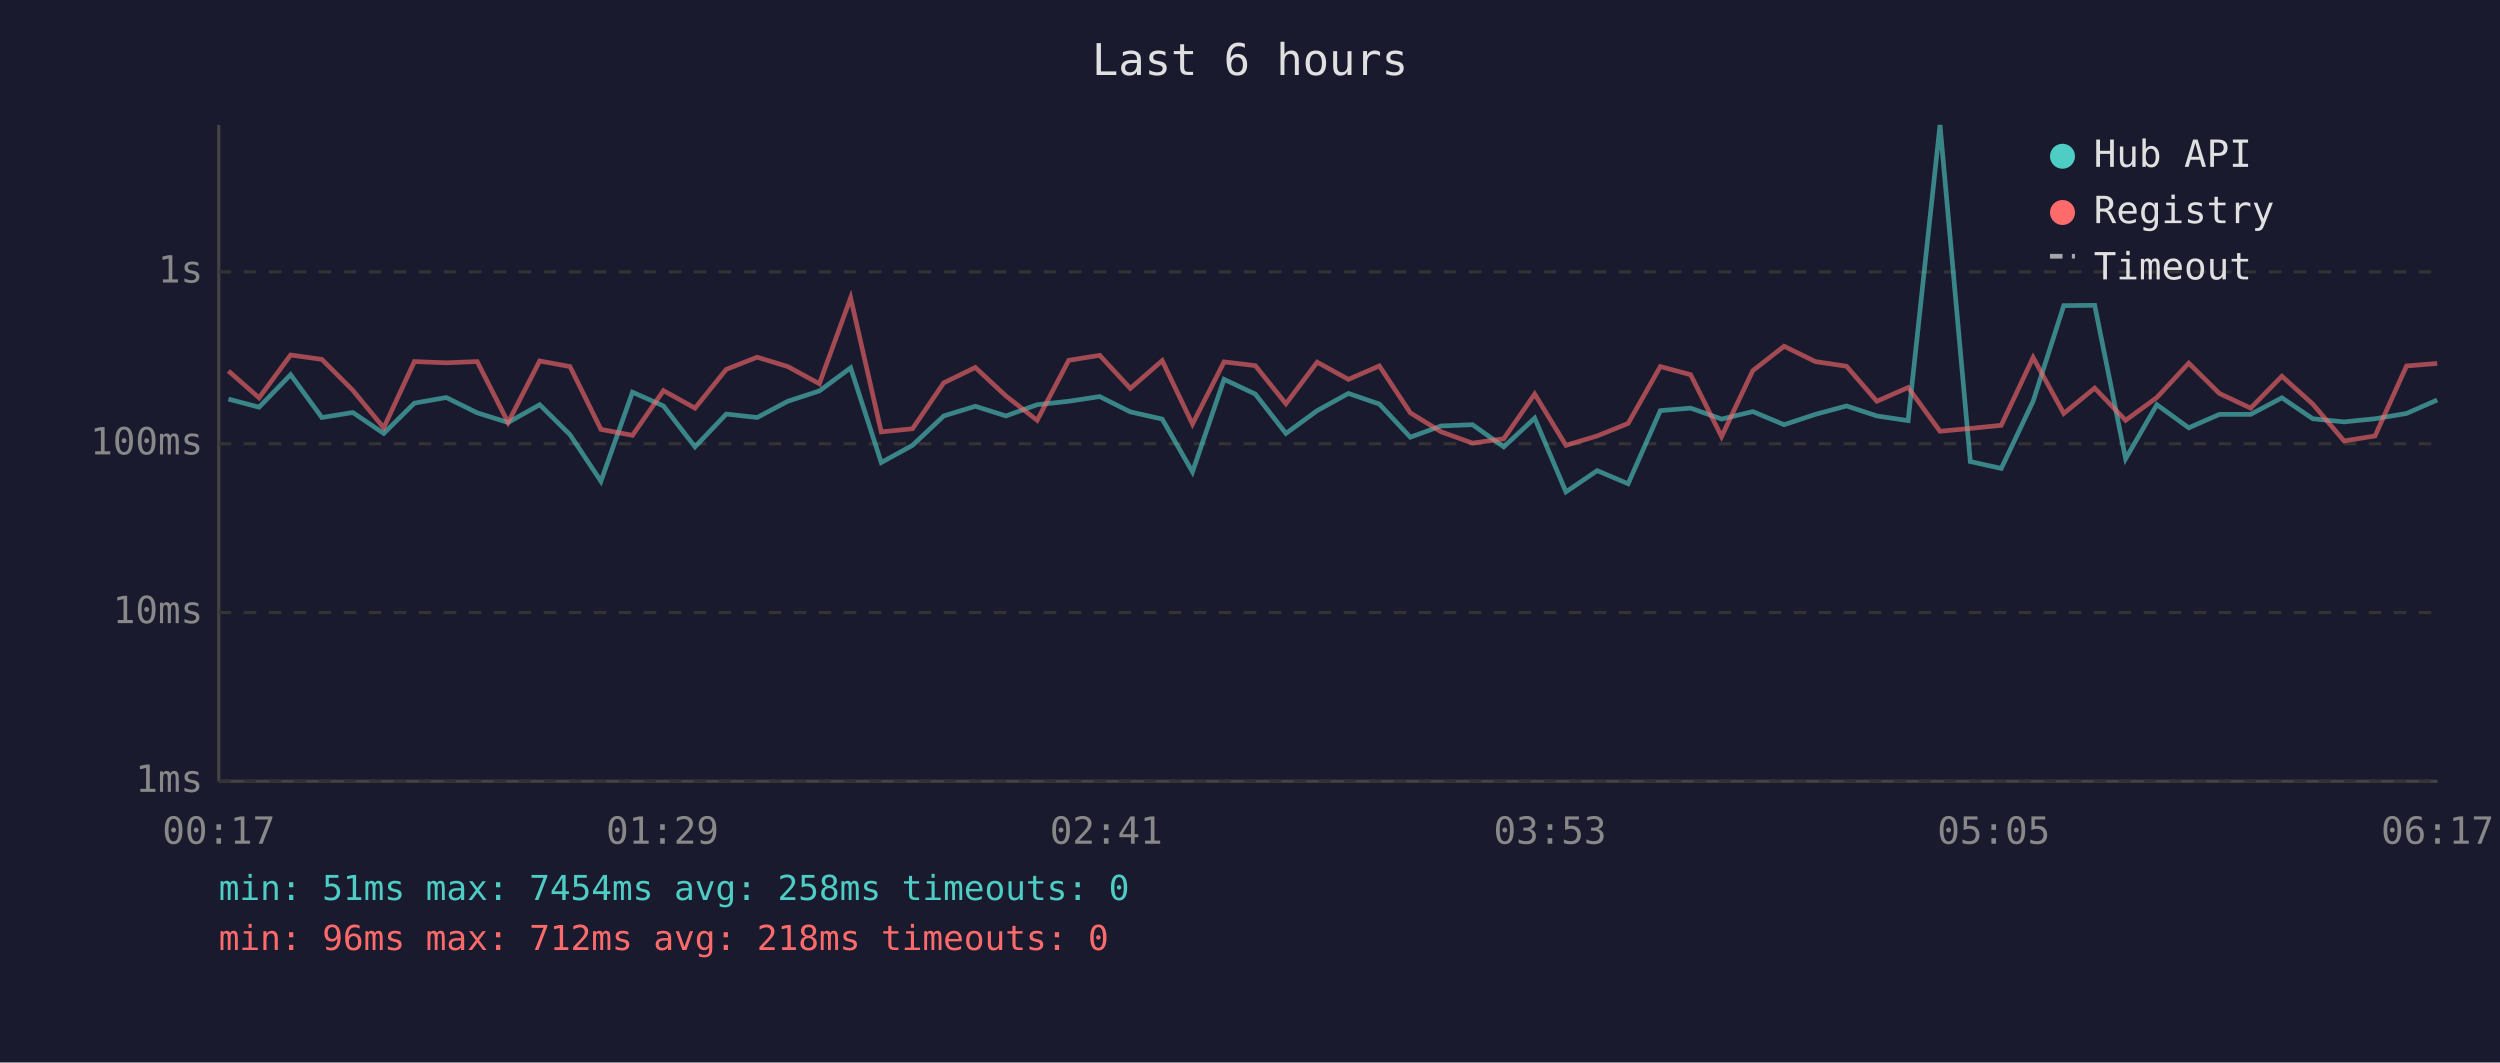
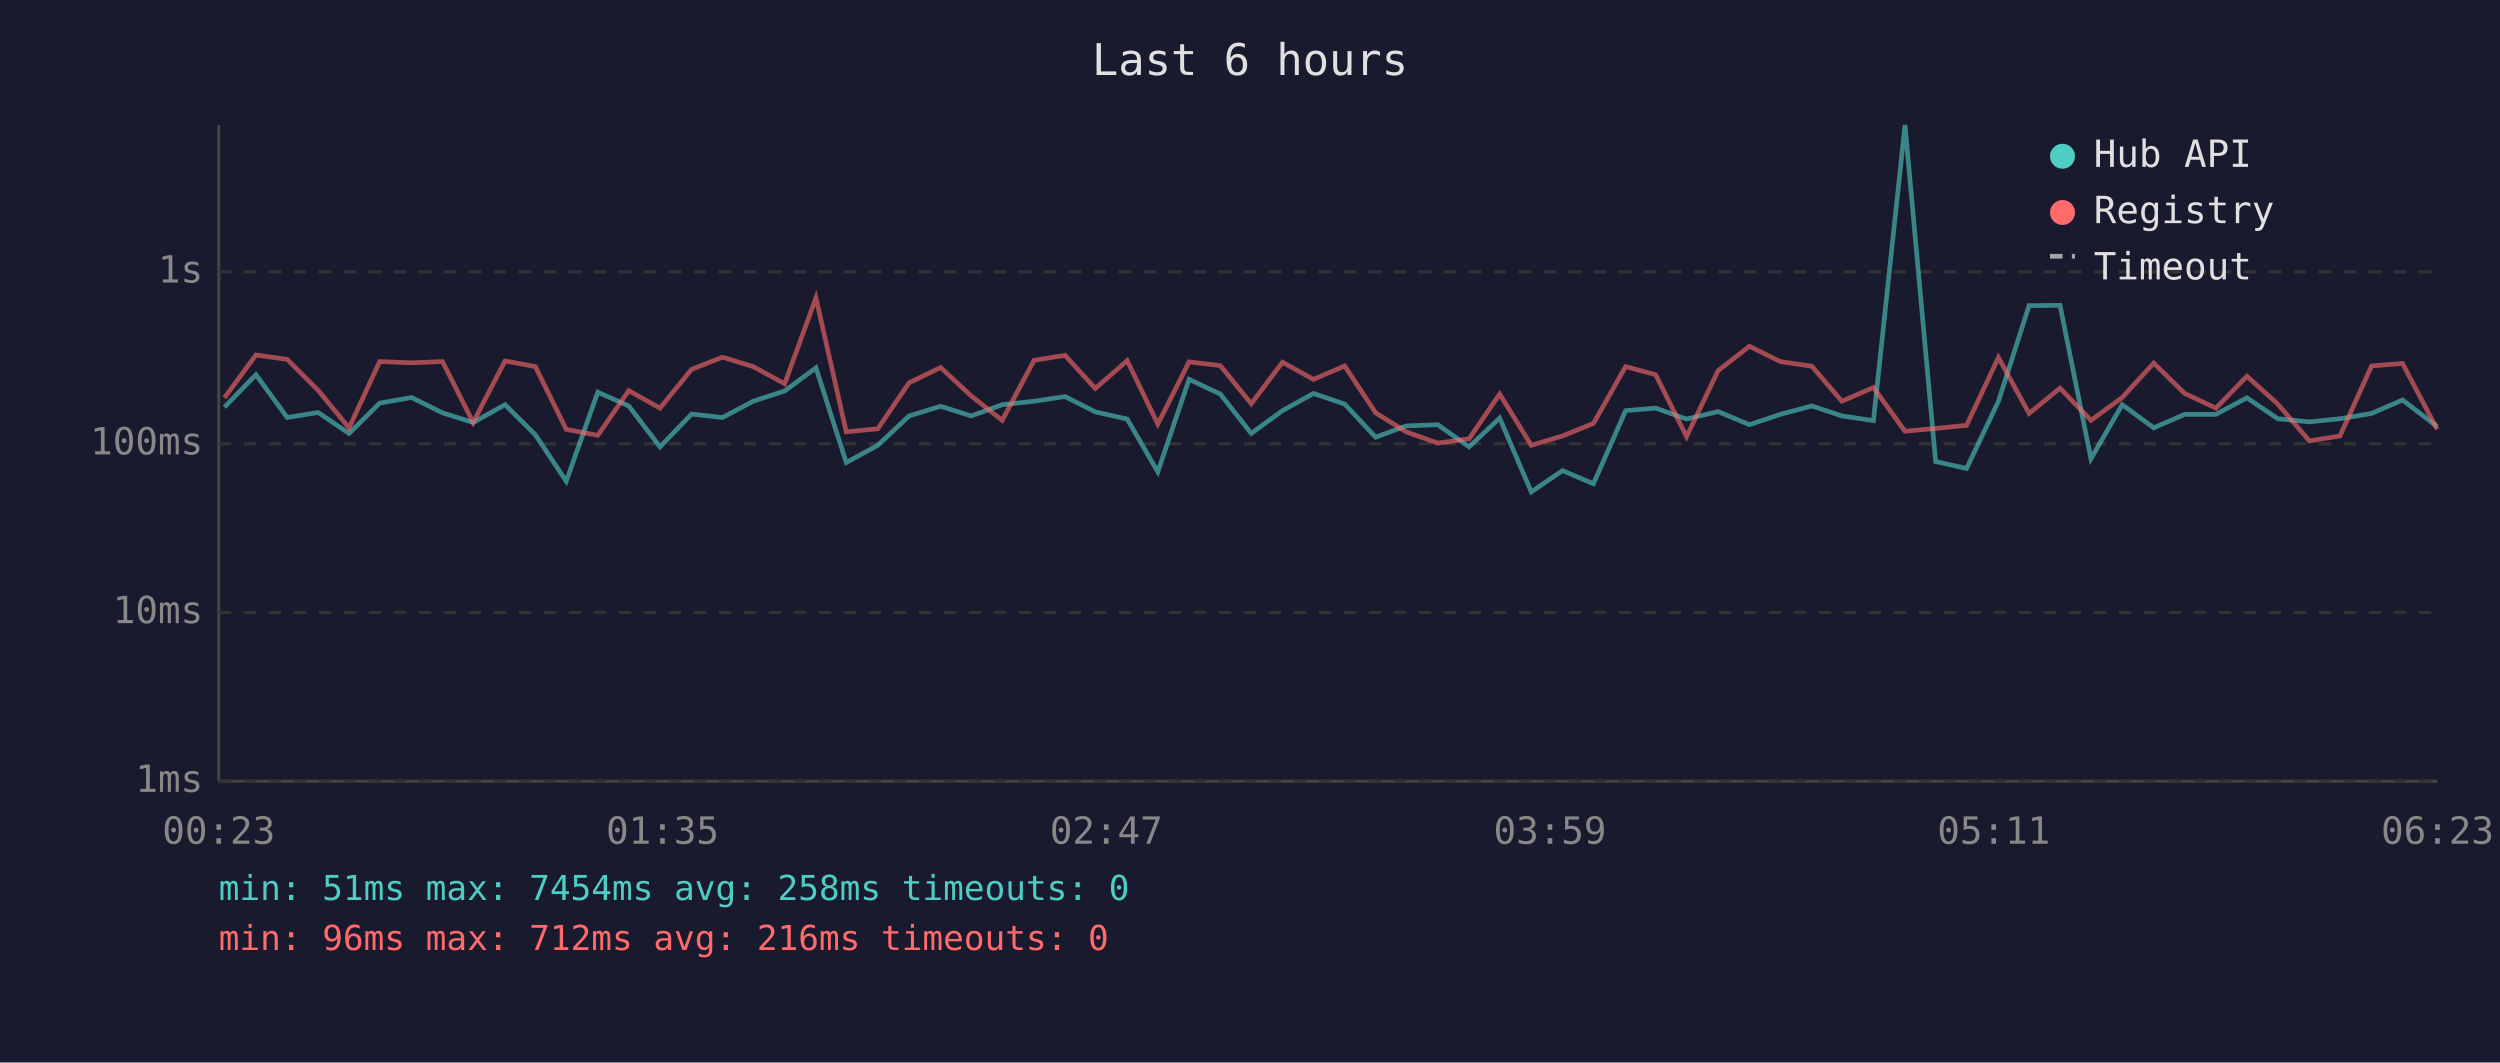
<svg xmlns="http://www.w3.org/2000/svg" viewBox="0 0 800 340" font-family="monospace" font-size="12">
  <rect width="800" height="340" fill="#1a1a2e" />
  <text x="400" y="24" fill="#e0e0e0" font-size="14" text-anchor="middle">Last 6 hours</text>
  <line x1="70" y1="40" x2="70" y2="250" stroke="#444" stroke-width="1" />
  <line x1="70" y1="250" x2="780" y2="250" stroke="#444" stroke-width="1" />
  <line x1="70" y1="250" x2="780" y2="250" stroke="#333" stroke-width="1" stroke-dasharray="4" />
  <text x="65" y="250" fill="#888" text-anchor="end" dominant-baseline="middle">1ms</text>
  <line x1="70" y1="196" x2="780" y2="196" stroke="#333" stroke-width="1" stroke-dasharray="4" />
  <text x="65" y="196" fill="#888" text-anchor="end" dominant-baseline="middle">10ms</text>
  <line x1="70" y1="142" x2="780" y2="142" stroke="#333" stroke-width="1" stroke-dasharray="4" />
  <text x="65" y="142" fill="#888" text-anchor="end" dominant-baseline="middle">100ms</text>
  <line x1="70" y1="87" x2="780" y2="87" stroke="#333" stroke-width="1" stroke-dasharray="4" />
  <text x="65" y="87" fill="#888" text-anchor="end" dominant-baseline="middle">1s</text>
-   <text x="70" y="270" fill="#888" text-anchor="middle">00:17</text>
-   <text x="212" y="270" fill="#888" text-anchor="middle">01:29</text>
-   <text x="354" y="270" fill="#888" text-anchor="middle">02:41</text>
-   <text x="496" y="270" fill="#888" text-anchor="middle">03:53</text>
-   <text x="638" y="270" fill="#888" text-anchor="middle">05:05</text>
-   <text x="780" y="270" fill="#888" text-anchor="middle">06:17</text>
-   <polyline points="73.1,127.7 82.9,130.3 93.0,119.9 103.0,133.6 112.9,132.0 122.8,138.7 132.6,129.0 142.8,127.2 152.7,132.1 162.6,135.2 172.7,129.5 182.4,139.1 192.3,154.0 202.4,125.5 212.3,129.9 222.4,143.0 232.4,132.5 242.3,133.6 252.1,128.4 262.2,125.1 272.2,117.7 282.0,148.0 292.0,142.5 302.0,133.1 312.1,130.0 321.9,133.1 331.9,129.5 342.0,128.4 351.9,126.9 361.7,131.8 371.9,134.1 381.6,151.0 391.7,121.4 401.7,126.1 411.5,138.7 421.5,131.4 431.5,125.9 441.4,129.3 451.3,139.9 461.2,136.3 471.2,135.9 481.2,143.0 491.1,133.8 501.1,157.4 511.1,150.6 521.0,154.8 531.3,131.4 541.0,130.6 550.9,134.1 560.9,131.7 570.9,135.9 580.9,132.6 590.9,129.9 600.6,133.1 610.6,134.6 620.8,40.0 630.5,147.7 640.4,149.9 650.6,128.4 660.4,97.8 670.3,97.7 680.2,146.8 690.2,129.5 700.4,136.9 710.2,132.6 720.2,132.6 730.2,127.3 740.1,134.0 750.1,135.0 760.0,134.0 770.1,132.3 779.9,128.0" fill="none" stroke="#4ecdc4" stroke-width="1.5" opacity="0.6" />
-   <polyline points="73.1,118.7 82.9,127.3 93.0,113.6 103.0,115.0 112.9,124.9 122.8,136.9 132.6,115.7 142.8,116.1 152.7,115.7 162.6,135.2 172.7,115.5 182.4,117.3 192.3,137.4 202.4,139.3 212.3,125.0 222.4,130.6 232.4,118.2 242.3,114.3 252.1,117.3 262.2,122.8 272.2,95.3 282.0,138.2 292.0,137.2 302.0,122.5 312.1,117.6 321.9,126.7 331.9,134.5 342.0,115.3 351.9,113.7 361.7,124.3 371.9,115.4 381.6,135.7 391.7,115.8 401.7,117.0 411.5,129.2 421.5,115.9 431.5,121.4 441.4,117.1 451.3,132.1 461.2,138.2 471.2,141.8 481.2,140.4 491.1,126.1 501.1,142.5 511.1,139.5 521.0,135.5 531.3,117.3 541.0,119.9 550.9,139.7 560.9,118.6 570.9,110.8 580.9,115.7 590.9,117.2 600.6,128.4 610.6,124.0 620.8,138.0 630.5,137.1 640.4,136.1 650.6,114.4 660.4,132.3 670.3,124.2 680.2,134.5 690.2,127.2 700.4,116.2 710.2,125.9 720.2,130.6 730.2,120.4 740.1,129.3 750.1,141.1 760.0,139.5 770.1,117.1 779.9,116.3" fill="none" stroke="#ff6b6b" stroke-width="1.5" opacity="0.6" />
+   <text x="70" y="270" fill="#888" text-anchor="middle">00:23</text>
+   <text x="212" y="270" fill="#888" text-anchor="middle">01:35</text>
+   <text x="354" y="270" fill="#888" text-anchor="middle">02:47</text>
+   <text x="496" y="270" fill="#888" text-anchor="middle">03:59</text>
+   <text x="638" y="270" fill="#888" text-anchor="middle">05:11</text>
+   <text x="780" y="270" fill="#888" text-anchor="middle">06:23</text>
+   <polyline points="71.8,130.3 81.9,119.9 91.9,133.6 101.8,132.0 111.7,138.7 121.5,129.0 131.7,127.2 141.6,132.1 151.4,135.2 161.6,129.5 171.3,139.1 181.2,154.0 191.3,125.5 201.2,129.9 211.2,143.0 221.3,132.5 231.2,133.6 241.0,128.4 251.1,125.1 261.1,117.7 270.8,148.0 280.9,142.5 290.9,133.1 301.0,130.0 310.8,133.1 320.7,129.5 330.9,128.4 340.8,126.9 350.5,131.8 360.7,134.1 370.5,151.0 380.5,121.4 390.5,126.1 400.4,138.7 410.4,131.4 420.3,125.9 430.3,129.3 440.2,139.9 450.0,136.3 460.1,135.9 470.1,143.0 479.9,133.8 490.0,157.4 500.0,150.6 509.9,154.8 520.2,131.4 529.8,130.6 539.7,134.1 549.8,131.7 559.8,135.9 569.7,132.6 579.8,129.9 589.4,133.1 599.5,134.6 609.6,40.0 619.4,147.7 629.3,149.9 639.5,128.4 649.3,97.8 659.2,97.7 669.1,146.8 679.1,129.5 689.2,136.9 699.1,132.6 709.1,132.6 719.0,127.3 728.9,134.0 739.0,135.0 748.8,134.0 758.9,132.3 768.8,128.0 779.9,136.5" fill="none" stroke="#4ecdc4" stroke-width="1.5" opacity="0.6" />
+   <polyline points="71.8,127.3 81.9,113.6 91.9,115.0 101.8,124.9 111.7,136.9 121.5,115.7 131.7,116.1 141.6,115.7 151.4,135.2 161.6,115.5 171.3,117.3 181.2,137.4 191.3,139.3 201.2,125.0 211.2,130.6 221.3,118.2 231.2,114.3 241.0,117.3 251.1,122.8 261.1,95.3 270.8,138.2 280.9,137.2 290.9,122.5 301.0,117.6 310.8,126.7 320.7,134.5 330.9,115.3 340.8,113.7 350.5,124.3 360.7,115.4 370.5,135.7 380.5,115.8 390.5,117.0 400.4,129.2 410.4,115.9 420.3,121.4 430.3,117.1 440.2,132.1 450.0,138.2 460.1,141.8 470.1,140.4 479.9,126.1 490.0,142.5 500.0,139.5 509.9,135.5 520.2,117.3 529.8,119.9 539.7,139.7 549.8,118.6 559.8,110.8 569.7,115.7 579.8,117.2 589.4,128.4 599.5,124.0 609.6,138.0 619.4,137.1 629.3,136.1 639.5,114.4 649.3,132.3 659.2,124.2 669.1,134.5 679.1,127.2 689.2,116.2 699.1,125.9 709.1,130.6 719.0,120.4 728.9,129.3 739.0,141.1 748.8,139.5 758.9,117.1 768.8,116.3 779.9,137.4" fill="none" stroke="#ff6b6b" stroke-width="1.5" opacity="0.6" />
  <circle cx="660" cy="50" r="4" fill="#4ecdc4" />
  <text x="670" y="50" fill="#e0e0e0" dominant-baseline="middle">Hub API</text>
  <circle cx="660" cy="68" r="4" fill="#ff6b6b" />
  <text x="670" y="68" fill="#e0e0e0" dominant-baseline="middle">Registry</text>
  <line x1="656" y1="82" x2="664" y2="82" stroke="#e0e0e0" stroke-width="1.5" stroke-dasharray="4,3" opacity="0.7" />
  <text x="670" y="86" fill="#e0e0e0" dominant-baseline="middle">Timeout</text>
  <text x="70" y="288" fill="#4ecdc4" font-size="11">min: 51ms  max: 7454ms  avg: 258ms  timeouts: 0</text>
-   <text x="70" y="304" fill="#ff6b6b" font-size="11">min: 96ms  max: 712ms  avg: 218ms  timeouts: 0</text>
+   <text x="70" y="304" fill="#ff6b6b" font-size="11">min: 96ms  max: 712ms  avg: 216ms  timeouts: 0</text>
</svg>
